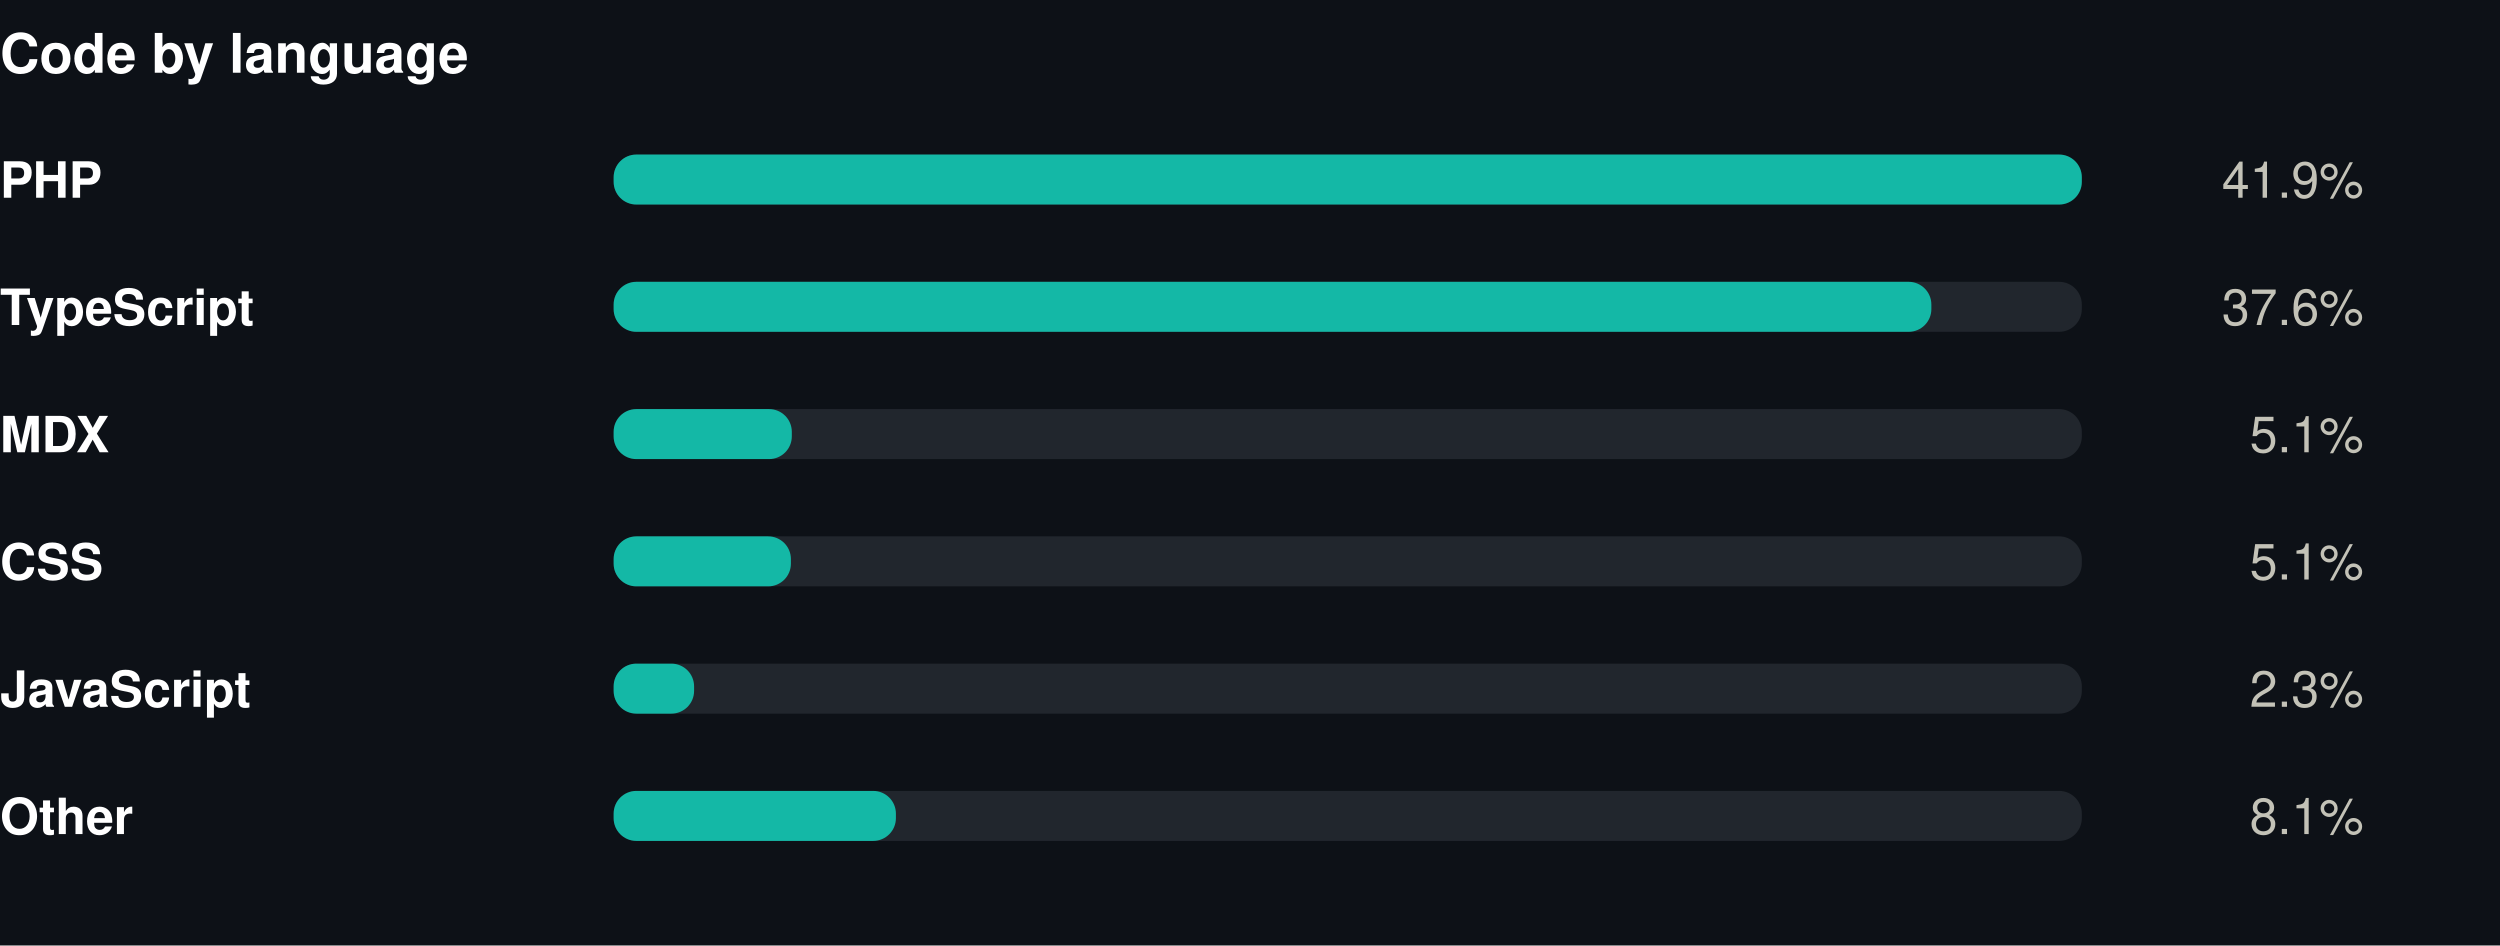
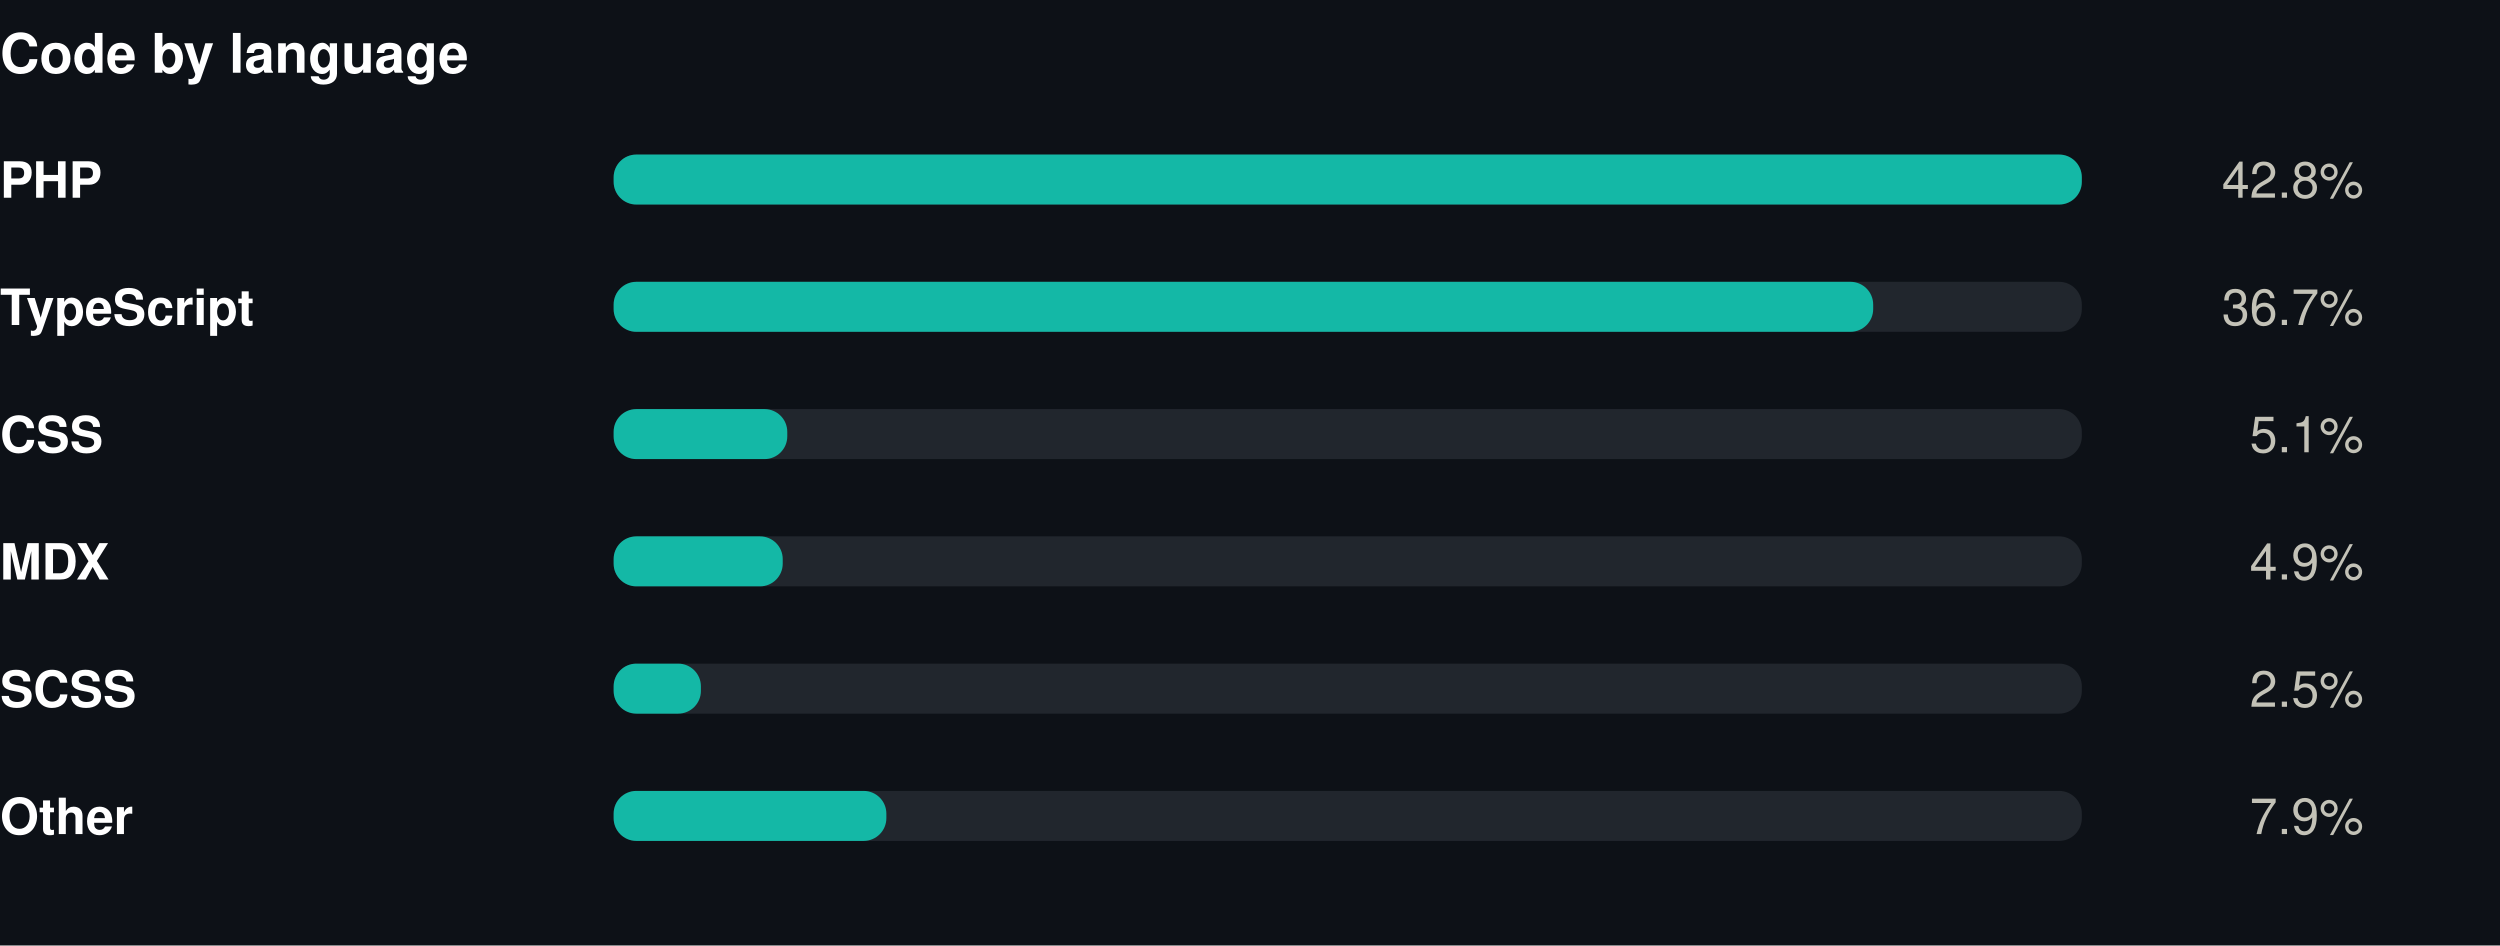
<svg xmlns="http://www.w3.org/2000/svg" width="550" height="208" viewBox="0 0 550 208" role="img">
  <rect width="550" height="208" fill="#0d1117" />
  <style>
@keyframes grow{from{transform:scaleX(0)}}
@keyframes rise{from{opacity:0;transform:translateY(9px)}}
@keyframes fade{from{opacity:0}}
@keyframes draw{to{stroke-dashoffset:0}}
.bar{transform-box:fill-box;transform-origin:left center;animation:grow .9s cubic-bezier(.22,1,.36,1) var(--d,0s) both}
.rise{animation:rise .7s cubic-bezier(.22,1,.36,1) var(--d,0s) both}
.fade{animation:fade .8s ease-out var(--d,0s) both}
.draw{animation:draw 1.7s ease-out .1s both}
@media (prefers-reduced-motion:reduce){
.bar,.rise,.fade,.draw{animation:none;transform:none;opacity:1;stroke-dashoffset:0}
}
</style>
  <g transform="translate(0,0)">
    <text x="0" y="16" font-family="-apple-system,BlinkMacSystemFont,'Segoe UI',Helvetica,Arial,sans-serif" font-size="12" font-weight="700" fill="#ffffff" text-anchor="start">Code by language</text>
    <text x="0" y="43.5" font-family="-apple-system,BlinkMacSystemFont,'Segoe UI',Helvetica,Arial,sans-serif" font-size="11" font-weight="600" fill="#ffffff" text-anchor="start">PHP</text>
    <rect x="135" y="34" width="323" height="11" rx="5" fill="#21262d" />
    <rect class="bar" style="--d:0.00s" x="135" y="34" width="323.0" height="11" rx="5" fill="#14b8a6" />
    <g class="fade" style="--d:0.00s">
-       <text x="520" y="43.5" font-family="-apple-system,BlinkMacSystemFont,'Segoe UI',Helvetica,Arial,sans-serif" font-size="11" font-weight="400" fill="#c3c2b7" text-anchor="end">41.9%</text>
+       <text x="520" y="43.5" font-family="-apple-system,BlinkMacSystemFont,'Segoe UI',Helvetica,Arial,sans-serif" font-size="11" font-weight="400" fill="#c3c2b7" text-anchor="end">42.8%</text>
    </g>
    <text x="0" y="71.5" font-family="-apple-system,BlinkMacSystemFont,'Segoe UI',Helvetica,Arial,sans-serif" font-size="11" font-weight="600" fill="#ffffff" text-anchor="start">TypeScript</text>
    <rect x="135" y="62" width="323" height="11" rx="5" fill="#21262d" />
-     <rect class="bar" style="--d:0.07s" x="135" y="62" width="289.9" height="11" rx="5" fill="#14b8a6" />
+     <rect class="bar" style="--d:0.07s" x="135" y="62" width="277.1" height="11" rx="5" fill="#14b8a6" />
    <g class="fade" style="--d:0.07s">
-       <text x="520" y="71.5" font-family="-apple-system,BlinkMacSystemFont,'Segoe UI',Helvetica,Arial,sans-serif" font-size="11" font-weight="400" fill="#c3c2b7" text-anchor="end">37.6%</text>
+       <text x="520" y="71.5" font-family="-apple-system,BlinkMacSystemFont,'Segoe UI',Helvetica,Arial,sans-serif" font-size="11" font-weight="400" fill="#c3c2b7" text-anchor="end">36.7%</text>
    </g>
-     <text x="0" y="99.5" font-family="-apple-system,BlinkMacSystemFont,'Segoe UI',Helvetica,Arial,sans-serif" font-size="11" font-weight="600" fill="#ffffff" text-anchor="start">MDX</text>
+     <text x="0" y="99.5" font-family="-apple-system,BlinkMacSystemFont,'Segoe UI',Helvetica,Arial,sans-serif" font-size="11" font-weight="600" fill="#ffffff" text-anchor="start">CSS</text>
    <rect x="135" y="90" width="323" height="11" rx="5" fill="#21262d" />
-     <rect class="bar" style="--d:0.14s" x="135" y="90" width="39.2" height="11" rx="5" fill="#14b8a6" />
+     <rect class="bar" style="--d:0.14s" x="135" y="90" width="38.2" height="11" rx="5" fill="#14b8a6" />
    <g class="fade" style="--d:0.14s">
      <text x="520" y="99.5" font-family="-apple-system,BlinkMacSystemFont,'Segoe UI',Helvetica,Arial,sans-serif" font-size="11" font-weight="400" fill="#c3c2b7" text-anchor="end">5.1%</text>
    </g>
-     <text x="0" y="127.5" font-family="-apple-system,BlinkMacSystemFont,'Segoe UI',Helvetica,Arial,sans-serif" font-size="11" font-weight="600" fill="#ffffff" text-anchor="start">CSS</text>
+     <text x="0" y="127.5" font-family="-apple-system,BlinkMacSystemFont,'Segoe UI',Helvetica,Arial,sans-serif" font-size="11" font-weight="600" fill="#ffffff" text-anchor="start">MDX</text>
    <rect x="135" y="118" width="323" height="11" rx="5" fill="#21262d" />
-     <rect class="bar" style="--d:0.21s" x="135" y="118" width="39.0" height="11" rx="5" fill="#14b8a6" />
+     <rect class="bar" style="--d:0.21s" x="135" y="118" width="37.2" height="11" rx="5" fill="#14b8a6" />
    <g class="fade" style="--d:0.21s">
-       <text x="520" y="127.5" font-family="-apple-system,BlinkMacSystemFont,'Segoe UI',Helvetica,Arial,sans-serif" font-size="11" font-weight="400" fill="#c3c2b7" text-anchor="end">5.1%</text>
+       <text x="520" y="127.5" font-family="-apple-system,BlinkMacSystemFont,'Segoe UI',Helvetica,Arial,sans-serif" font-size="11" font-weight="400" fill="#c3c2b7" text-anchor="end">4.9%</text>
    </g>
-     <text x="0" y="155.5" font-family="-apple-system,BlinkMacSystemFont,'Segoe UI',Helvetica,Arial,sans-serif" font-size="11" font-weight="600" fill="#ffffff" text-anchor="start">JavaScript</text>
+     <text x="0" y="155.5" font-family="-apple-system,BlinkMacSystemFont,'Segoe UI',Helvetica,Arial,sans-serif" font-size="11" font-weight="600" fill="#ffffff" text-anchor="start">SCSS</text>
    <rect x="135" y="146" width="323" height="11" rx="5" fill="#21262d" />
-     <rect class="bar" style="--d:0.28s" x="135" y="146" width="17.7" height="11" rx="5" fill="#14b8a6" />
+     <rect class="bar" style="--d:0.28s" x="135" y="146" width="19.2" height="11" rx="5" fill="#14b8a6" />
    <g class="fade" style="--d:0.28s">
-       <text x="520" y="155.5" font-family="-apple-system,BlinkMacSystemFont,'Segoe UI',Helvetica,Arial,sans-serif" font-size="11" font-weight="400" fill="#c3c2b7" text-anchor="end">2.3%</text>
+       <text x="520" y="155.5" font-family="-apple-system,BlinkMacSystemFont,'Segoe UI',Helvetica,Arial,sans-serif" font-size="11" font-weight="400" fill="#c3c2b7" text-anchor="end">2.5%</text>
    </g>
    <text x="0" y="183.5" font-family="-apple-system,BlinkMacSystemFont,'Segoe UI',Helvetica,Arial,sans-serif" font-size="11" font-weight="600" fill="#ffffff" text-anchor="start">Other</text>
    <rect x="135" y="174" width="323" height="11" rx="5" fill="#21262d" />
-     <rect class="bar" style="--d:0.35s" x="135" y="174" width="62.1" height="11" rx="5" fill="#14b8a6" />
+     <rect class="bar" style="--d:0.35s" x="135" y="174" width="60.0" height="11" rx="5" fill="#14b8a6" />
    <g class="fade" style="--d:0.35s">
-       <text x="520" y="183.5" font-family="-apple-system,BlinkMacSystemFont,'Segoe UI',Helvetica,Arial,sans-serif" font-size="11" font-weight="400" fill="#c3c2b7" text-anchor="end">8.1%</text>
+       <text x="520" y="183.5" font-family="-apple-system,BlinkMacSystemFont,'Segoe UI',Helvetica,Arial,sans-serif" font-size="11" font-weight="400" fill="#c3c2b7" text-anchor="end">7.9%</text>
    </g>
  </g>
</svg>
